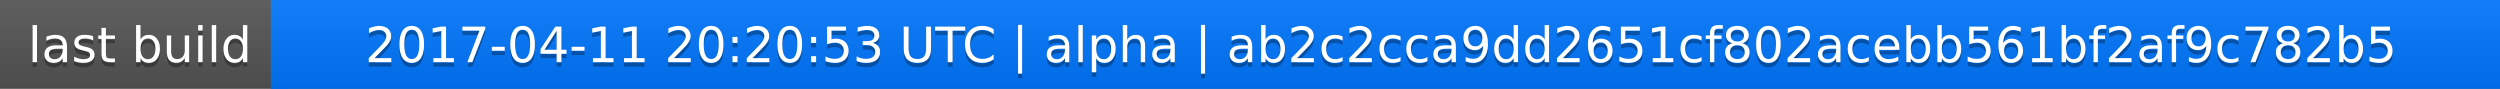
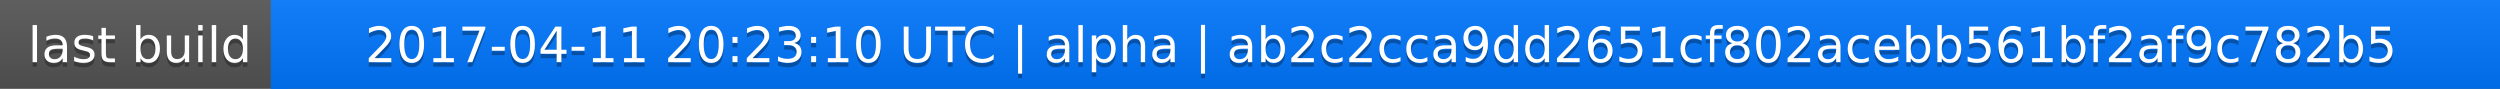
<svg xmlns="http://www.w3.org/2000/svg" width="563" height="20">
  <linearGradient id="a" x2="0" y2="100%">
    <stop offset="0" stop-color="#bbb" stop-opacity=".1" />
    <stop offset="1" stop-opacity=".1" />
  </linearGradient>
  <rect rx="0" width="563" height="20" fill="#555" />
  <rect rx="0" x="61" width="502" height="20" fill="#07f" />
  <path fill="#07f" d="M61 0h4v20h-4z" />
  <rect rx="0" width="563" height="20" fill="url(#a)" />
  <g fill="#fff" text-anchor="middle" font-family="DejaVu Sans,Verdana,Geneva,sans-serif" font-size="11">
    <text x="31.5" y="15" fill="#010101" fill-opacity=".3">last build</text>
    <text x="31.5" y="14">last build</text>
-     <text x="311" y="15" fill="#010101" fill-opacity=".3">2017-04-11 20:20:53 UTC | alpha | ab2c2cca9dd2651cf802acebb561bf2af9c782b5</text>
-     <text x="311" y="14">2017-04-11 20:20:53 UTC | alpha | ab2c2cca9dd2651cf802acebb561bf2af9c782b5</text>
+     <text x="311" y="15" fill="#010101" fill-opacity=".3">2017-04-11 20:23:10 UTC | alpha | ab2c2cca9dd2651cf802acebb561bf2af9c782b5</text>
+     <text x="311" y="14">2017-04-11 20:23:10 UTC | alpha | ab2c2cca9dd2651cf802acebb561bf2af9c782b5</text>
  </g>
</svg>
